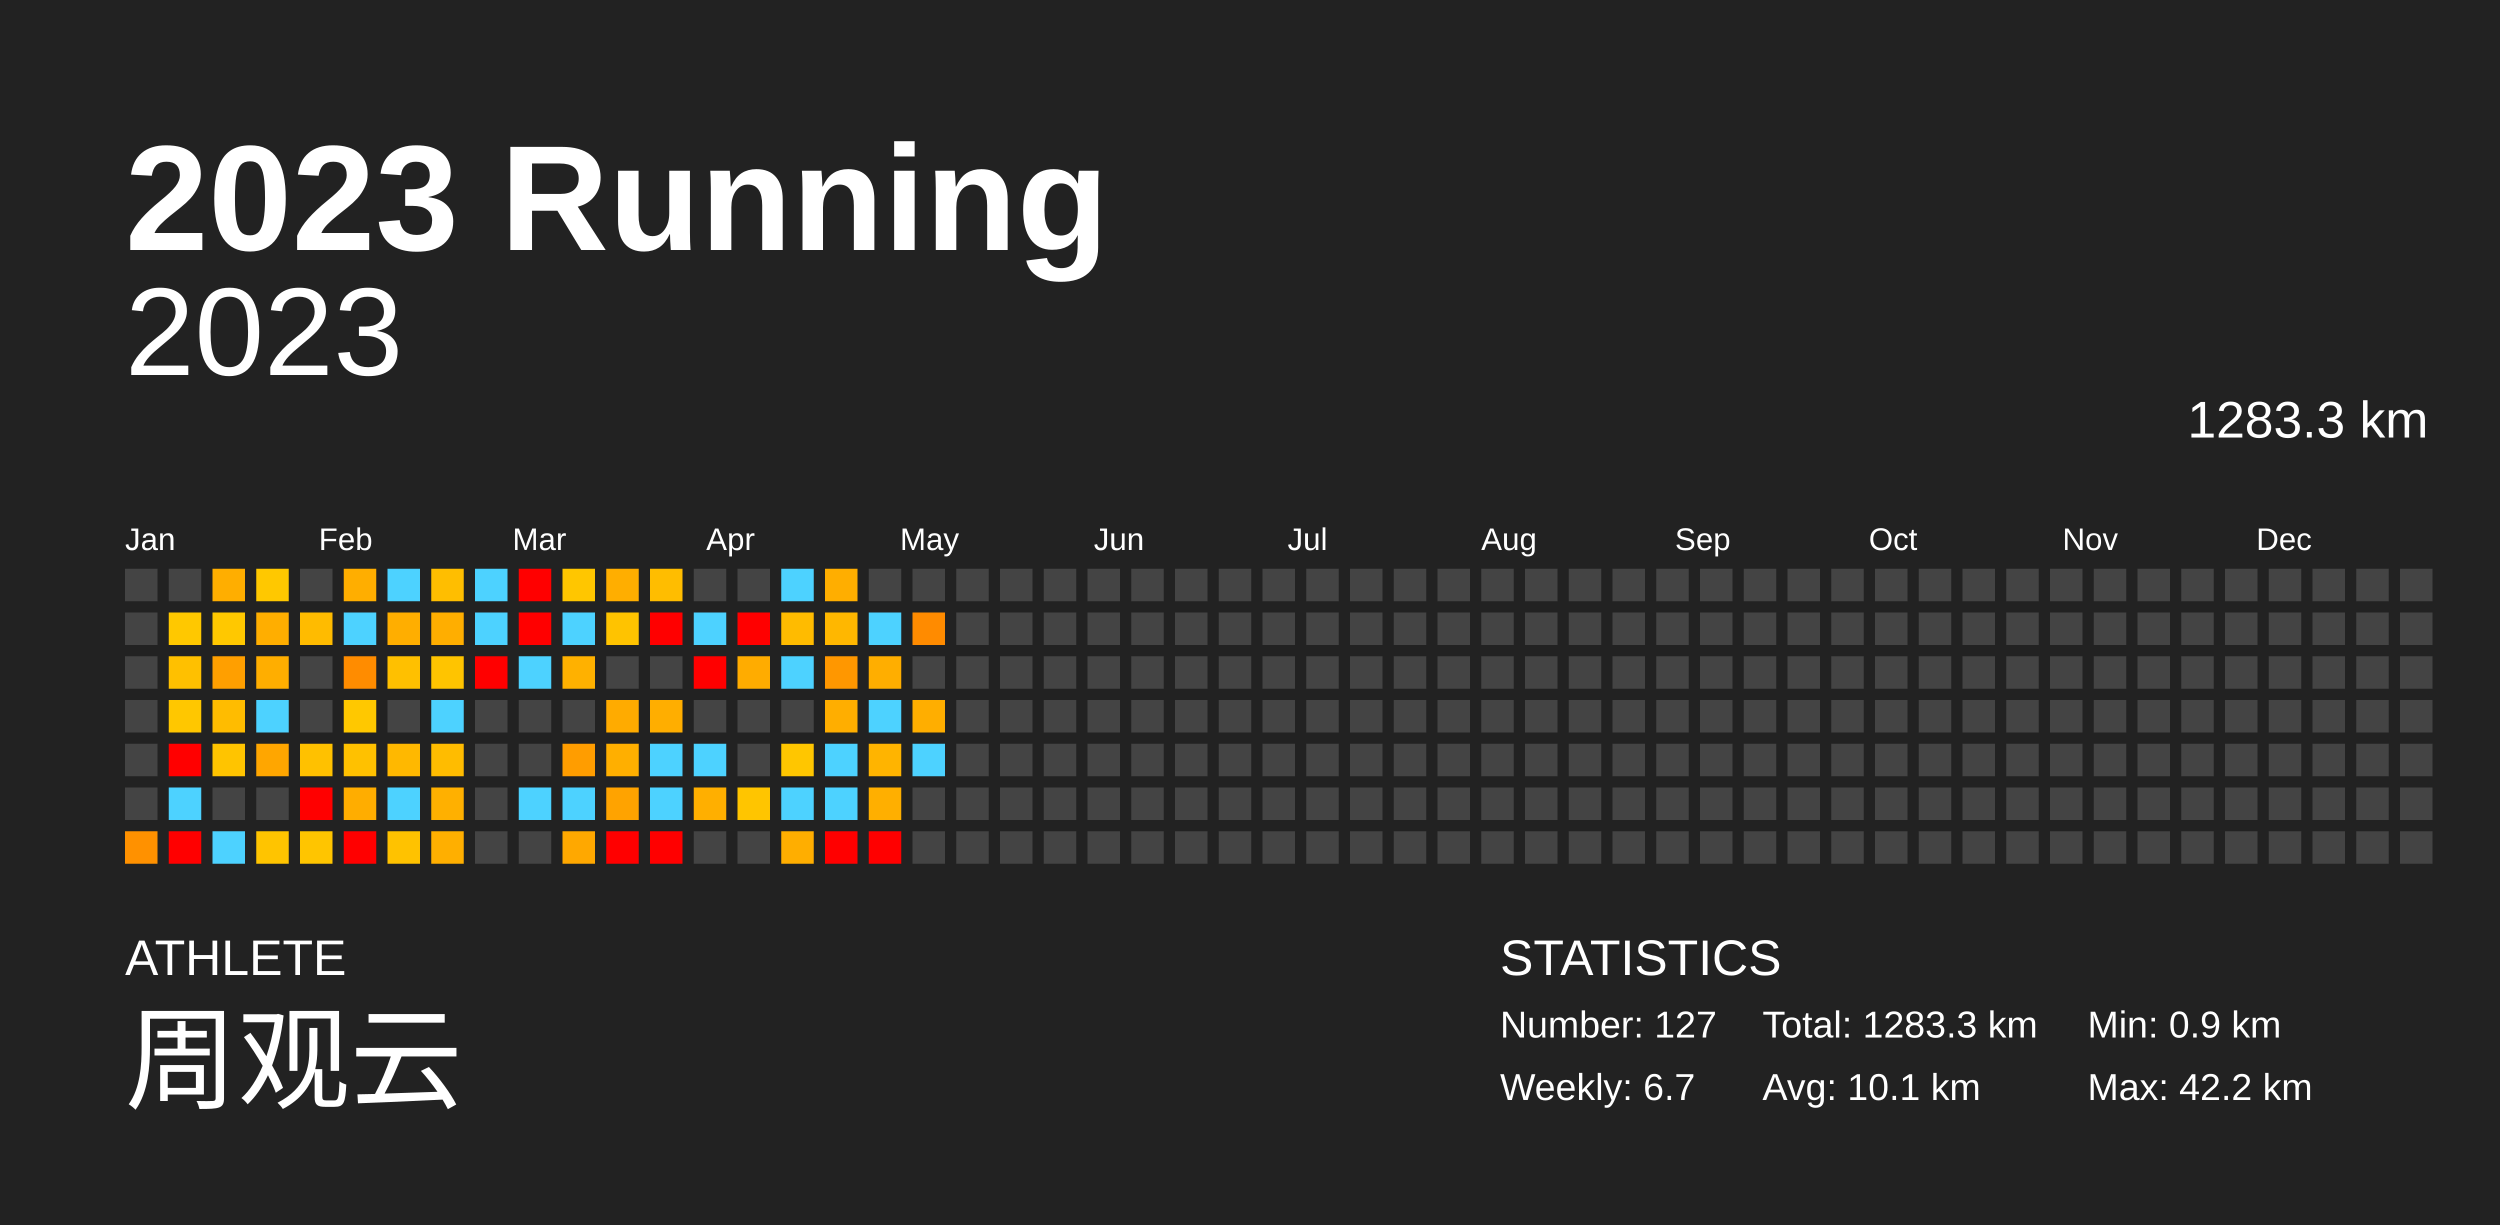
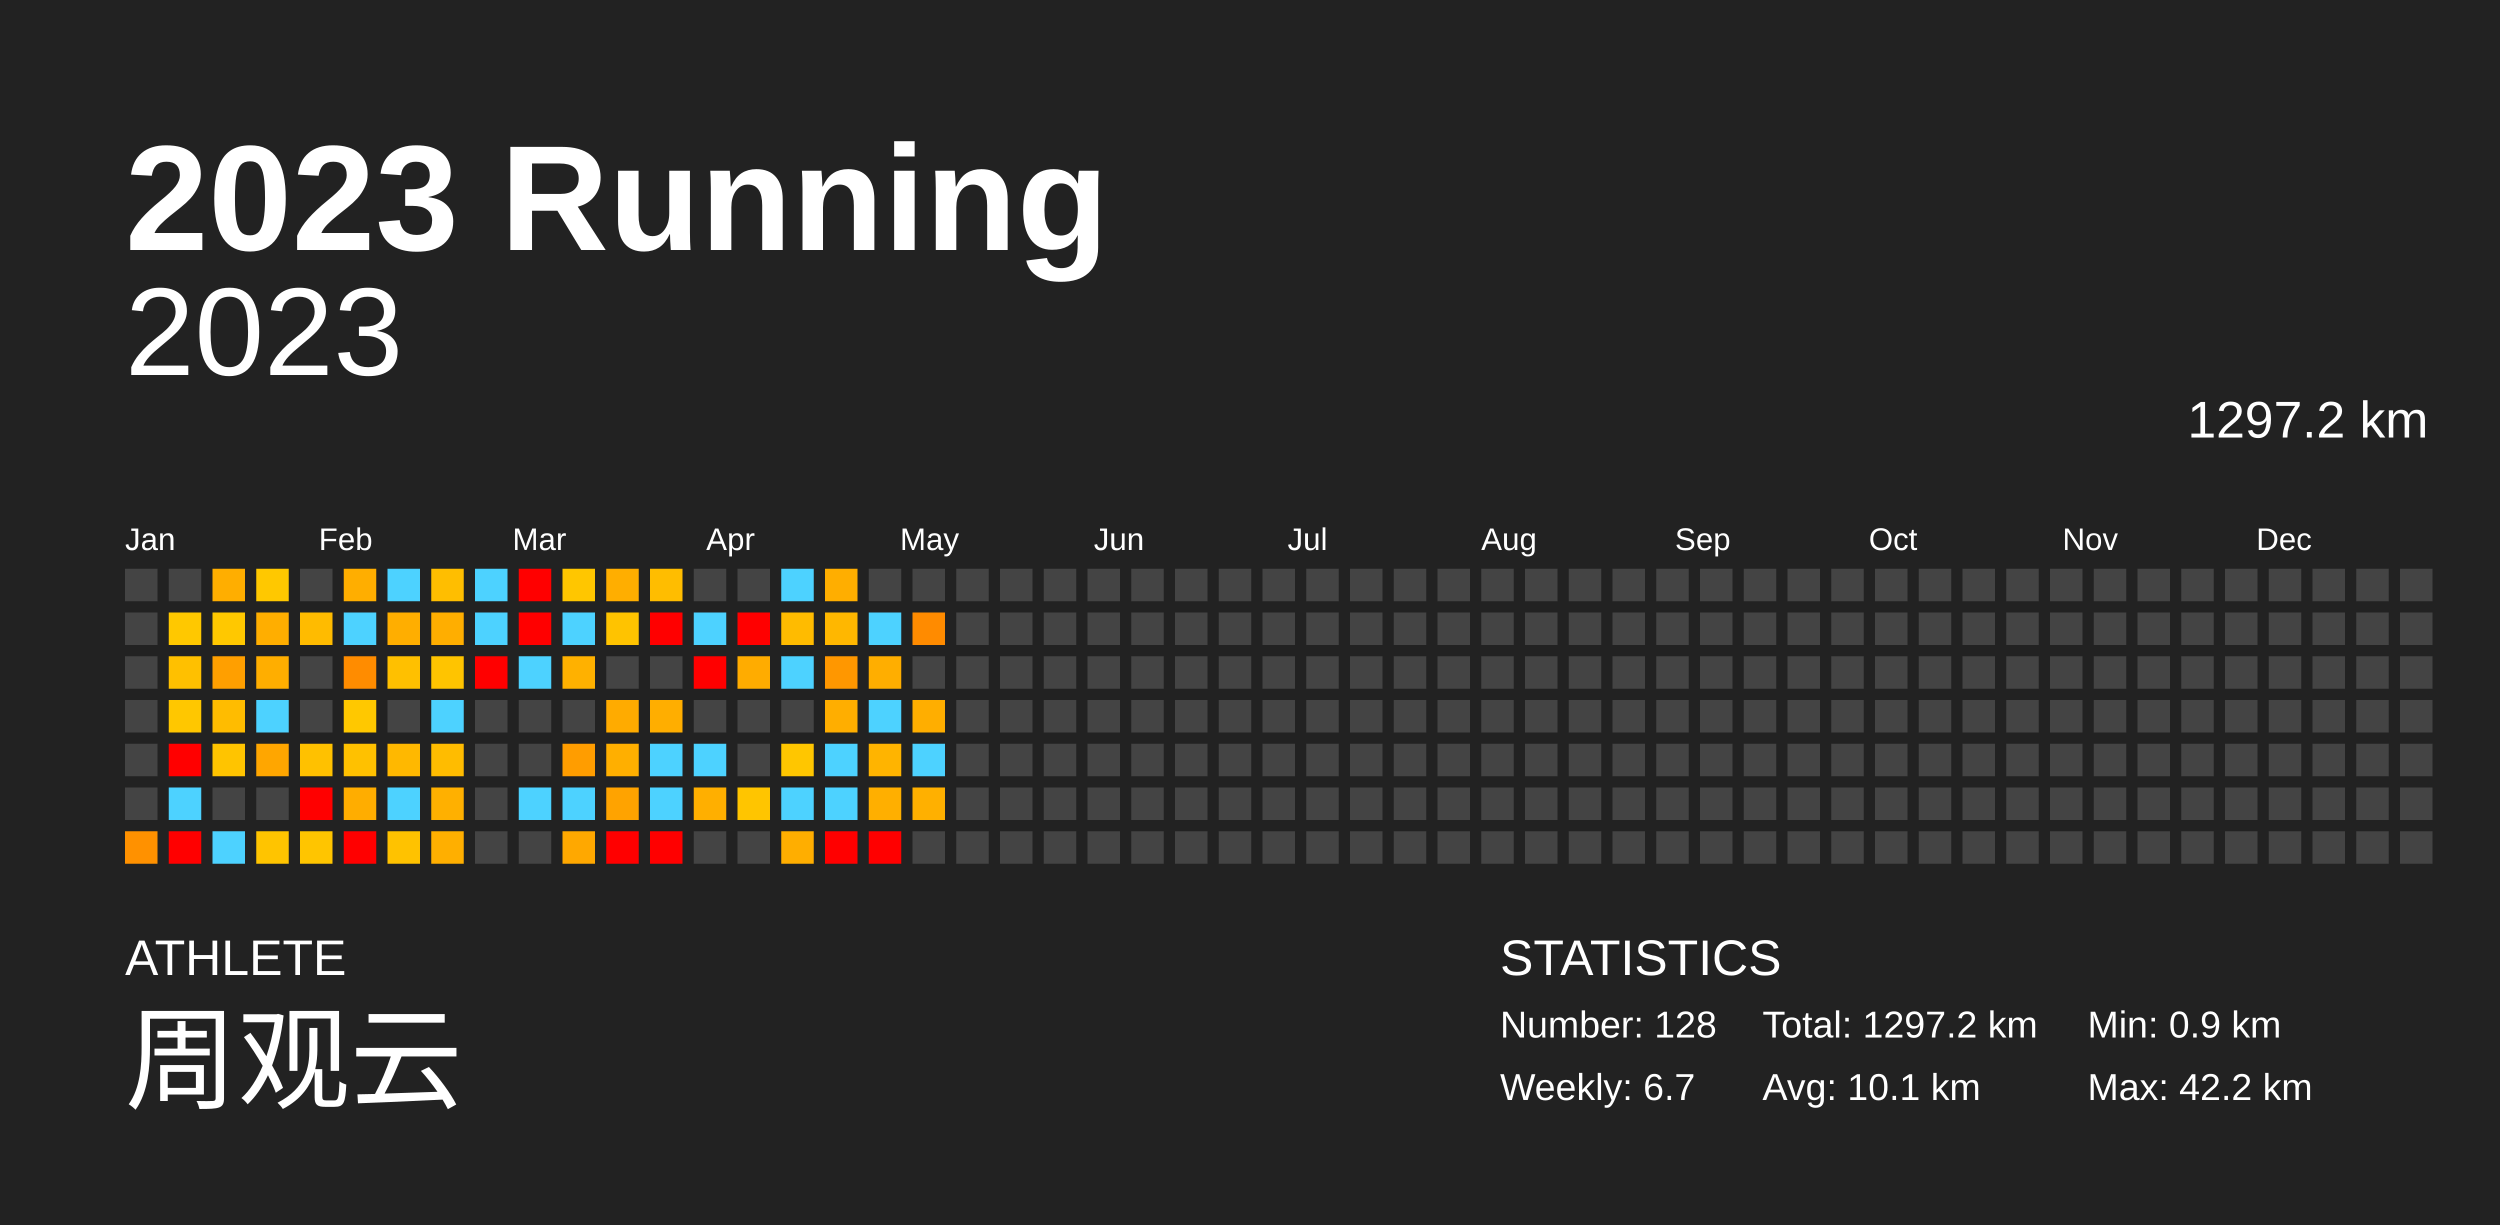
<svg xmlns="http://www.w3.org/2000/svg" baseProfile="full" height="98mm" version="1.1" viewBox="0,0,200,98" width="200mm">
  <defs />
  <rect fill="#222222" height="98" width="200" x="0" y="0" />
  <text fill="#FFFFFF" style="font-size:12px; font-family:Arial; font-weight:bold;" x="10" y="20">2023 Running</text>
  <text fill="#FFFFFF" style="font-size:4px; font-family:Arial" x="10" y="78">ATHLETE</text>
  <text fill="#FFFFFF" style="font-size:9px; font-family:Arial" x="10" y="88">周观云</text>
  <text fill="#FFFFFF" style="font-size:4px; font-family:Arial" x="120" y="78">STATISTICS</text>
-   <text fill="#FFFFFF" style="font-size:3px; font-family:Arial" x="120" y="83">Number: 127</text>
+   <text fill="#FFFFFF" style="font-size:3px; font-family:Arial" x="120" y="83">Number: 128</text>
  <text fill="#FFFFFF" style="font-size:3px; font-family:Arial" x="120" y="88">Weekly: 6.7</text>
-   <text fill="#FFFFFF" style="font-size:3px; font-family:Arial" x="141" y="83">Total: 1283.3 km</text>
+   <text fill="#FFFFFF" style="font-size:3px; font-family:Arial" x="141" y="83">Total: 1297.2 km</text>
  <text fill="#FFFFFF" style="font-size:3px; font-family:Arial" x="141" y="88">Avg: 10.1 km</text>
  <text fill="#FFFFFF" style="font-size:3px; font-family:Arial" x="167" y="83">Min: 0.9 km</text>
  <text fill="#FFFFFF" style="font-size:3px; font-family:Arial" x="167" y="88">Max: 42.2 km</text>
  <text alignment-baseline="hanging" fill="#FFFFFF" style="font-size:10.0px; font-family:Arial;" x="10" y="30">2023</text>
-   <text alignment-baseline="hanging" fill="#FFFFFF" style="font-size:4.125px; font-family:Arial;" x="175" y="35">1283.3 km</text>
+   <text alignment-baseline="hanging" fill="#FFFFFF" style="font-size:4.125px; font-family:Arial;" x="175" y="35">1297.2 km</text>
  <text fill="#FFFFFF" style="font-size:2.5px; font-family:Arial" x="10.0" y="44">Jan</text>
  <text fill="#FFFFFF" style="font-size:2.5px; font-family:Arial" x="25.5" y="44">Feb</text>
  <text fill="#FFFFFF" style="font-size:2.5px; font-family:Arial" x="41.0" y="44">Mar</text>
  <text fill="#FFFFFF" style="font-size:2.5px; font-family:Arial" x="56.5" y="44">Apr</text>
  <text fill="#FFFFFF" style="font-size:2.5px; font-family:Arial" x="72.0" y="44">May</text>
  <text fill="#FFFFFF" style="font-size:2.5px; font-family:Arial" x="87.5" y="44">Jun</text>
  <text fill="#FFFFFF" style="font-size:2.5px; font-family:Arial" x="103.0" y="44">Jul</text>
  <text fill="#FFFFFF" style="font-size:2.5px; font-family:Arial" x="118.5" y="44">Aug</text>
  <text fill="#FFFFFF" style="font-size:2.5px; font-family:Arial" x="134.0" y="44">Sep</text>
  <text fill="#FFFFFF" style="font-size:2.5px; font-family:Arial" x="149.5" y="44">Oct</text>
  <text fill="#FFFFFF" style="font-size:2.5px; font-family:Arial" x="165.0" y="44">Nov</text>
  <text fill="#FFFFFF" style="font-size:2.5px; font-family:Arial" x="180.5" y="44">Dec</text>
  <rect fill="#444444" height="2.6" width="2.6" x="10.0" y="45.5" />
  <rect fill="#444444" height="2.6" width="2.6" x="10.0" y="49.0" />
  <rect fill="#444444" height="2.6" width="2.6" x="10.0" y="52.5" />
  <rect fill="#444444" height="2.6" width="2.6" x="10.0" y="56.0" />
  <rect fill="#444444" height="2.6" width="2.6" x="10.0" y="59.5" />
  <rect fill="#444444" height="2.6" width="2.6" x="10.0" y="63.0" />
  <rect fill="#ff9100" height="2.6" width="2.6" x="10.0" y="66.5" />
  <rect fill="#444444" height="2.6" width="2.6" x="13.5" y="45.5" />
  <rect fill="#ffc800" height="2.6" width="2.6" x="13.5" y="49.0" />
  <rect fill="#ffc000" height="2.6" width="2.6" x="13.5" y="52.5" />
  <rect fill="#ffc700" height="2.6" width="2.6" x="13.5" y="56.0" />
  <rect fill="red" height="2.6" width="2.6" x="13.5" y="59.5" />
  <rect fill="#4dd2ff" height="2.6" width="2.6" x="13.5" y="63.0" />
  <rect fill="red" height="2.6" width="2.6" x="13.5" y="66.5" />
  <rect fill="#ffae00" height="2.6" width="2.6" x="17.0" y="45.5" />
  <rect fill="#ffc800" height="2.6" width="2.6" x="17.0" y="49.0" />
  <rect fill="#ff9f00" height="2.6" width="2.6" x="17.0" y="52.5" />
  <rect fill="#ffbc00" height="2.6" width="2.6" x="17.0" y="56.0" />
  <rect fill="#ffc400" height="2.6" width="2.6" x="17.0" y="59.5" />
  <rect fill="#444444" height="2.6" width="2.6" x="17.0" y="63.0" />
  <rect fill="#4dd2ff" height="2.6" width="2.6" x="17.0" y="66.5" />
  <rect fill="#ffc800" height="2.6" width="2.6" x="20.5" y="45.5" />
  <rect fill="#ffae00" height="2.6" width="2.6" x="20.5" y="49.0" />
  <rect fill="#ffae00" height="2.6" width="2.6" x="20.5" y="52.5" />
  <rect fill="#4dd2ff" height="2.6" width="2.6" x="20.5" y="56.0" />
  <rect fill="#ffa600" height="2.6" width="2.6" x="20.5" y="59.5" />
  <rect fill="#444444" height="2.6" width="2.6" x="20.5" y="63.0" />
  <rect fill="#ffc400" height="2.6" width="2.6" x="20.5" y="66.5" />
  <rect fill="#444444" height="2.6" width="2.6" x="24.0" y="45.5" />
  <rect fill="#ffbb00" height="2.6" width="2.6" x="24.0" y="49.0" />
  <rect fill="#444444" height="2.6" width="2.6" x="24.0" y="52.5" />
  <rect fill="#444444" height="2.6" width="2.6" x="24.0" y="56.0" />
  <rect fill="#ffc100" height="2.6" width="2.6" x="24.0" y="59.5" />
  <rect fill="red" height="2.6" width="2.6" x="24.0" y="63.0" />
  <rect fill="#ffc500" height="2.6" width="2.6" x="24.0" y="66.5" />
  <rect fill="#ffae00" height="2.6" width="2.6" x="27.5" y="45.5" />
  <rect fill="#4dd2ff" height="2.6" width="2.6" x="27.5" y="49.0" />
  <rect fill="#ff8c00" height="2.6" width="2.6" x="27.5" y="52.5" />
  <rect fill="#ffc800" height="2.6" width="2.6" x="27.5" y="56.0" />
  <rect fill="#ffc100" height="2.6" width="2.6" x="27.5" y="59.5" />
  <rect fill="#ffad00" height="2.6" width="2.6" x="27.5" y="63.0" />
  <rect fill="red" height="2.6" width="2.6" x="27.5" y="66.5" />
  <rect fill="#4dd2ff" height="2.6" width="2.6" x="31.0" y="45.5" />
  <rect fill="#ffae00" height="2.6" width="2.6" x="31.0" y="49.0" />
  <rect fill="#ffc000" height="2.6" width="2.6" x="31.0" y="52.5" />
  <rect fill="#444444" height="2.6" width="2.6" x="31.0" y="56.0" />
  <rect fill="#ffb800" height="2.6" width="2.6" x="31.0" y="59.5" />
  <rect fill="#4dd2ff" height="2.6" width="2.6" x="31.0" y="63.0" />
  <rect fill="#ffc200" height="2.6" width="2.6" x="31.0" y="66.5" />
  <rect fill="#ffbe00" height="2.6" width="2.6" x="34.5" y="45.5" />
  <rect fill="#ffae00" height="2.6" width="2.6" x="34.5" y="49.0" />
  <rect fill="#ffc400" height="2.6" width="2.6" x="34.5" y="52.5" />
  <rect fill="#4dd2ff" height="2.6" width="2.6" x="34.5" y="56.0" />
  <rect fill="#ffbc00" height="2.6" width="2.6" x="34.5" y="59.5" />
  <rect fill="#ffb000" height="2.6" width="2.6" x="34.5" y="63.0" />
  <rect fill="#ffaf00" height="2.6" width="2.6" x="34.5" y="66.5" />
  <rect fill="#4dd2ff" height="2.6" width="2.6" x="38.0" y="45.5" />
  <rect fill="#4dd2ff" height="2.6" width="2.6" x="38.0" y="49.0" />
  <rect fill="red" height="2.6" width="2.6" x="38.0" y="52.5" />
  <rect fill="#444444" height="2.6" width="2.6" x="38.0" y="56.0" />
  <rect fill="#444444" height="2.6" width="2.6" x="38.0" y="59.5" />
  <rect fill="#444444" height="2.6" width="2.6" x="38.0" y="63.0" />
  <rect fill="#444444" height="2.6" width="2.6" x="38.0" y="66.5" />
  <rect fill="red" height="2.6" width="2.6" x="41.5" y="45.5" />
  <rect fill="red" height="2.6" width="2.6" x="41.5" y="49.0" />
  <rect fill="#4dd2ff" height="2.6" width="2.6" x="41.5" y="52.5" />
  <rect fill="#444444" height="2.6" width="2.6" x="41.5" y="56.0" />
  <rect fill="#444444" height="2.6" width="2.6" x="41.5" y="59.5" />
  <rect fill="#4dd2ff" height="2.6" width="2.6" x="41.5" y="63.0" />
  <rect fill="#444444" height="2.6" width="2.6" x="41.5" y="66.5" />
  <rect fill="#ffc600" height="2.6" width="2.6" x="45.0" y="45.5" />
  <rect fill="#4dd2ff" height="2.6" width="2.6" x="45.0" y="49.0" />
  <rect fill="#ffb100" height="2.6" width="2.6" x="45.0" y="52.5" />
  <rect fill="#444444" height="2.6" width="2.6" x="45.0" y="56.0" />
  <rect fill="#ff9d00" height="2.6" width="2.6" x="45.0" y="59.5" />
  <rect fill="#4dd2ff" height="2.6" width="2.6" x="45.0" y="63.0" />
  <rect fill="#ffa800" height="2.6" width="2.6" x="45.0" y="66.5" />
  <rect fill="#ffae00" height="2.6" width="2.6" x="48.5" y="45.5" />
  <rect fill="#ffc300" height="2.6" width="2.6" x="48.5" y="49.0" />
  <rect fill="#444444" height="2.6" width="2.6" x="48.5" y="52.5" />
  <rect fill="#ffab00" height="2.6" width="2.6" x="48.5" y="56.0" />
  <rect fill="#ffaf00" height="2.6" width="2.6" x="48.5" y="59.5" />
  <rect fill="#ffa300" height="2.6" width="2.6" x="48.5" y="63.0" />
  <rect fill="red" height="2.6" width="2.6" x="48.5" y="66.5" />
  <rect fill="#ffbd00" height="2.6" width="2.6" x="52.0" y="45.5" />
  <rect fill="red" height="2.6" width="2.6" x="52.0" y="49.0" />
  <rect fill="#444444" height="2.6" width="2.6" x="52.0" y="52.5" />
  <rect fill="#ffae00" height="2.6" width="2.6" x="52.0" y="56.0" />
  <rect fill="#4dd2ff" height="2.6" width="2.6" x="52.0" y="59.5" />
  <rect fill="#4dd2ff" height="2.6" width="2.6" x="52.0" y="63.0" />
  <rect fill="red" height="2.6" width="2.6" x="52.0" y="66.5" />
  <rect fill="#444444" height="2.6" width="2.6" x="55.5" y="45.5" />
  <rect fill="#4dd2ff" height="2.6" width="2.6" x="55.5" y="49.0" />
  <rect fill="red" height="2.6" width="2.6" x="55.5" y="52.5" />
  <rect fill="#444444" height="2.6" width="2.6" x="55.5" y="56.0" />
  <rect fill="#4dd2ff" height="2.6" width="2.6" x="55.5" y="59.5" />
  <rect fill="#ffaf00" height="2.6" width="2.6" x="55.5" y="63.0" />
  <rect fill="#444444" height="2.6" width="2.6" x="55.5" y="66.5" />
  <rect fill="#444444" height="2.6" width="2.6" x="59.0" y="45.5" />
  <rect fill="red" height="2.6" width="2.6" x="59.0" y="49.0" />
  <rect fill="#ffac00" height="2.6" width="2.6" x="59.0" y="52.5" />
  <rect fill="#444444" height="2.6" width="2.6" x="59.0" y="56.0" />
  <rect fill="#444444" height="2.6" width="2.6" x="59.0" y="59.5" />
  <rect fill="#ffc500" height="2.6" width="2.6" x="59.0" y="63.0" />
  <rect fill="#444444" height="2.6" width="2.6" x="59.0" y="66.5" />
  <rect fill="#4dd2ff" height="2.6" width="2.6" x="62.5" y="45.5" />
  <rect fill="#ffbb00" height="2.6" width="2.6" x="62.5" y="49.0" />
  <rect fill="#4dd2ff" height="2.6" width="2.6" x="62.5" y="52.5" />
  <rect fill="#444444" height="2.6" width="2.6" x="62.5" y="56.0" />
  <rect fill="#ffc600" height="2.6" width="2.6" x="62.5" y="59.5" />
  <rect fill="#4dd2ff" height="2.6" width="2.6" x="62.5" y="63.0" />
  <rect fill="#ffae00" height="2.6" width="2.6" x="62.5" y="66.5" />
  <rect fill="#ffae00" height="2.6" width="2.6" x="66.0" y="45.5" />
  <rect fill="#ffb700" height="2.6" width="2.6" x="66.0" y="49.0" />
  <rect fill="#ff9700" height="2.6" width="2.6" x="66.0" y="52.5" />
  <rect fill="#ffae00" height="2.6" width="2.6" x="66.0" y="56.0" />
  <rect fill="#4dd2ff" height="2.6" width="2.6" x="66.0" y="59.5" />
  <rect fill="#4dd2ff" height="2.6" width="2.6" x="66.0" y="63.0" />
  <rect fill="red" height="2.6" width="2.6" x="66.0" y="66.5" />
  <rect fill="#444444" height="2.6" width="2.6" x="69.5" y="45.5" />
  <rect fill="#4dd2ff" height="2.6" width="2.6" x="69.5" y="49.0" />
  <rect fill="#ffae00" height="2.6" width="2.6" x="69.5" y="52.5" />
  <rect fill="#4dd2ff" height="2.6" width="2.6" x="69.5" y="56.0" />
  <rect fill="#ffb400" height="2.6" width="2.6" x="69.5" y="59.5" />
  <rect fill="#ffaf00" height="2.6" width="2.6" x="69.5" y="63.0" />
  <rect fill="red" height="2.6" width="2.6" x="69.5" y="66.5" />
  <rect fill="#444444" height="2.6" width="2.6" x="73.0" y="45.5" />
  <rect fill="#ff8b00" height="2.6" width="2.6" x="73.0" y="49.0" />
  <rect fill="#444444" height="2.6" width="2.6" x="73.0" y="52.5" />
  <rect fill="#ffae00" height="2.6" width="2.6" x="73.0" y="56.0" />
  <rect fill="#4dd2ff" height="2.6" width="2.6" x="73.0" y="59.5" />
-   <rect fill="#444444" height="2.6" width="2.6" x="73.0" y="63.0" />
+   <rect fill="#ffb000" height="2.6" width="2.6" x="73.0" y="63.0" />
  <rect fill="#444444" height="2.6" width="2.6" x="73.0" y="66.5" />
  <rect fill="#444444" height="2.6" width="2.6" x="76.5" y="45.5" />
  <rect fill="#444444" height="2.6" width="2.6" x="76.5" y="49.0" />
  <rect fill="#444444" height="2.6" width="2.6" x="76.5" y="52.5" />
  <rect fill="#444444" height="2.6" width="2.6" x="76.5" y="56.0" />
  <rect fill="#444444" height="2.6" width="2.6" x="76.5" y="59.5" />
  <rect fill="#444444" height="2.6" width="2.6" x="76.5" y="63.0" />
  <rect fill="#444444" height="2.6" width="2.6" x="76.5" y="66.5" />
  <rect fill="#444444" height="2.6" width="2.6" x="80.0" y="45.5" />
  <rect fill="#444444" height="2.6" width="2.6" x="80.0" y="49.0" />
  <rect fill="#444444" height="2.6" width="2.6" x="80.0" y="52.5" />
  <rect fill="#444444" height="2.6" width="2.6" x="80.0" y="56.0" />
  <rect fill="#444444" height="2.6" width="2.6" x="80.0" y="59.5" />
  <rect fill="#444444" height="2.6" width="2.6" x="80.0" y="63.0" />
  <rect fill="#444444" height="2.6" width="2.6" x="80.0" y="66.5" />
  <rect fill="#444444" height="2.6" width="2.6" x="83.5" y="45.5" />
  <rect fill="#444444" height="2.6" width="2.6" x="83.5" y="49.0" />
  <rect fill="#444444" height="2.6" width="2.6" x="83.5" y="52.5" />
  <rect fill="#444444" height="2.6" width="2.6" x="83.5" y="56.0" />
  <rect fill="#444444" height="2.6" width="2.6" x="83.5" y="59.5" />
  <rect fill="#444444" height="2.6" width="2.6" x="83.5" y="63.0" />
  <rect fill="#444444" height="2.6" width="2.6" x="83.5" y="66.5" />
  <rect fill="#444444" height="2.6" width="2.6" x="87.0" y="45.5" />
  <rect fill="#444444" height="2.6" width="2.6" x="87.0" y="49.0" />
  <rect fill="#444444" height="2.6" width="2.6" x="87.0" y="52.5" />
  <rect fill="#444444" height="2.6" width="2.6" x="87.0" y="56.0" />
  <rect fill="#444444" height="2.6" width="2.6" x="87.0" y="59.5" />
  <rect fill="#444444" height="2.6" width="2.6" x="87.0" y="63.0" />
  <rect fill="#444444" height="2.6" width="2.6" x="87.0" y="66.5" />
  <rect fill="#444444" height="2.6" width="2.6" x="90.5" y="45.5" />
  <rect fill="#444444" height="2.6" width="2.6" x="90.5" y="49.0" />
  <rect fill="#444444" height="2.6" width="2.6" x="90.5" y="52.5" />
  <rect fill="#444444" height="2.6" width="2.6" x="90.5" y="56.0" />
  <rect fill="#444444" height="2.6" width="2.6" x="90.5" y="59.5" />
  <rect fill="#444444" height="2.6" width="2.6" x="90.5" y="63.0" />
  <rect fill="#444444" height="2.6" width="2.6" x="90.5" y="66.5" />
  <rect fill="#444444" height="2.6" width="2.6" x="94.0" y="45.5" />
  <rect fill="#444444" height="2.6" width="2.6" x="94.0" y="49.0" />
  <rect fill="#444444" height="2.6" width="2.6" x="94.0" y="52.5" />
  <rect fill="#444444" height="2.6" width="2.6" x="94.0" y="56.0" />
  <rect fill="#444444" height="2.6" width="2.6" x="94.0" y="59.5" />
  <rect fill="#444444" height="2.6" width="2.6" x="94.0" y="63.0" />
  <rect fill="#444444" height="2.6" width="2.6" x="94.0" y="66.5" />
  <rect fill="#444444" height="2.6" width="2.6" x="97.5" y="45.5" />
  <rect fill="#444444" height="2.6" width="2.6" x="97.5" y="49.0" />
  <rect fill="#444444" height="2.6" width="2.6" x="97.5" y="52.5" />
  <rect fill="#444444" height="2.6" width="2.6" x="97.5" y="56.0" />
  <rect fill="#444444" height="2.6" width="2.6" x="97.5" y="59.5" />
  <rect fill="#444444" height="2.6" width="2.6" x="97.5" y="63.0" />
  <rect fill="#444444" height="2.6" width="2.6" x="97.5" y="66.5" />
  <rect fill="#444444" height="2.6" width="2.6" x="101.0" y="45.5" />
  <rect fill="#444444" height="2.6" width="2.6" x="101.0" y="49.0" />
  <rect fill="#444444" height="2.6" width="2.6" x="101.0" y="52.5" />
  <rect fill="#444444" height="2.6" width="2.6" x="101.0" y="56.0" />
  <rect fill="#444444" height="2.6" width="2.6" x="101.0" y="59.5" />
  <rect fill="#444444" height="2.6" width="2.6" x="101.0" y="63.0" />
  <rect fill="#444444" height="2.6" width="2.6" x="101.0" y="66.5" />
  <rect fill="#444444" height="2.6" width="2.6" x="104.5" y="45.5" />
  <rect fill="#444444" height="2.6" width="2.6" x="104.5" y="49.0" />
  <rect fill="#444444" height="2.6" width="2.6" x="104.5" y="52.5" />
  <rect fill="#444444" height="2.6" width="2.6" x="104.5" y="56.0" />
  <rect fill="#444444" height="2.6" width="2.6" x="104.5" y="59.5" />
  <rect fill="#444444" height="2.6" width="2.6" x="104.5" y="63.0" />
  <rect fill="#444444" height="2.6" width="2.6" x="104.5" y="66.5" />
  <rect fill="#444444" height="2.6" width="2.6" x="108.0" y="45.5" />
  <rect fill="#444444" height="2.6" width="2.6" x="108.0" y="49.0" />
  <rect fill="#444444" height="2.6" width="2.6" x="108.0" y="52.5" />
  <rect fill="#444444" height="2.6" width="2.6" x="108.0" y="56.0" />
  <rect fill="#444444" height="2.6" width="2.6" x="108.0" y="59.5" />
  <rect fill="#444444" height="2.6" width="2.6" x="108.0" y="63.0" />
  <rect fill="#444444" height="2.6" width="2.6" x="108.0" y="66.5" />
  <rect fill="#444444" height="2.6" width="2.6" x="111.5" y="45.5" />
  <rect fill="#444444" height="2.6" width="2.6" x="111.5" y="49.0" />
  <rect fill="#444444" height="2.6" width="2.6" x="111.5" y="52.5" />
  <rect fill="#444444" height="2.6" width="2.6" x="111.5" y="56.0" />
  <rect fill="#444444" height="2.6" width="2.6" x="111.5" y="59.5" />
  <rect fill="#444444" height="2.6" width="2.6" x="111.5" y="63.0" />
  <rect fill="#444444" height="2.6" width="2.6" x="111.5" y="66.5" />
  <rect fill="#444444" height="2.6" width="2.6" x="115.0" y="45.5" />
  <rect fill="#444444" height="2.6" width="2.6" x="115.0" y="49.0" />
  <rect fill="#444444" height="2.6" width="2.6" x="115.0" y="52.5" />
  <rect fill="#444444" height="2.6" width="2.6" x="115.0" y="56.0" />
  <rect fill="#444444" height="2.6" width="2.6" x="115.0" y="59.5" />
  <rect fill="#444444" height="2.6" width="2.6" x="115.0" y="63.0" />
  <rect fill="#444444" height="2.6" width="2.6" x="115.0" y="66.5" />
  <rect fill="#444444" height="2.6" width="2.6" x="118.5" y="45.5" />
  <rect fill="#444444" height="2.6" width="2.6" x="118.5" y="49.0" />
  <rect fill="#444444" height="2.6" width="2.6" x="118.5" y="52.5" />
  <rect fill="#444444" height="2.6" width="2.6" x="118.5" y="56.0" />
  <rect fill="#444444" height="2.6" width="2.6" x="118.5" y="59.5" />
  <rect fill="#444444" height="2.6" width="2.6" x="118.5" y="63.0" />
  <rect fill="#444444" height="2.6" width="2.6" x="118.5" y="66.5" />
  <rect fill="#444444" height="2.6" width="2.6" x="122.0" y="45.5" />
  <rect fill="#444444" height="2.6" width="2.6" x="122.0" y="49.0" />
  <rect fill="#444444" height="2.6" width="2.6" x="122.0" y="52.5" />
  <rect fill="#444444" height="2.6" width="2.6" x="122.0" y="56.0" />
  <rect fill="#444444" height="2.6" width="2.6" x="122.0" y="59.5" />
  <rect fill="#444444" height="2.6" width="2.6" x="122.0" y="63.0" />
  <rect fill="#444444" height="2.6" width="2.6" x="122.0" y="66.5" />
  <rect fill="#444444" height="2.6" width="2.6" x="125.5" y="45.5" />
  <rect fill="#444444" height="2.6" width="2.6" x="125.5" y="49.0" />
  <rect fill="#444444" height="2.6" width="2.6" x="125.5" y="52.5" />
  <rect fill="#444444" height="2.6" width="2.6" x="125.5" y="56.0" />
  <rect fill="#444444" height="2.6" width="2.6" x="125.5" y="59.5" />
  <rect fill="#444444" height="2.6" width="2.6" x="125.5" y="63.0" />
  <rect fill="#444444" height="2.6" width="2.6" x="125.5" y="66.5" />
  <rect fill="#444444" height="2.6" width="2.6" x="129.0" y="45.5" />
  <rect fill="#444444" height="2.6" width="2.6" x="129.0" y="49.0" />
  <rect fill="#444444" height="2.6" width="2.6" x="129.0" y="52.5" />
  <rect fill="#444444" height="2.6" width="2.6" x="129.0" y="56.0" />
  <rect fill="#444444" height="2.6" width="2.6" x="129.0" y="59.5" />
  <rect fill="#444444" height="2.6" width="2.6" x="129.0" y="63.0" />
  <rect fill="#444444" height="2.6" width="2.6" x="129.0" y="66.5" />
  <rect fill="#444444" height="2.6" width="2.6" x="132.5" y="45.5" />
  <rect fill="#444444" height="2.6" width="2.6" x="132.5" y="49.0" />
  <rect fill="#444444" height="2.6" width="2.6" x="132.5" y="52.5" />
  <rect fill="#444444" height="2.6" width="2.6" x="132.5" y="56.0" />
  <rect fill="#444444" height="2.6" width="2.6" x="132.5" y="59.5" />
  <rect fill="#444444" height="2.6" width="2.6" x="132.5" y="63.0" />
  <rect fill="#444444" height="2.6" width="2.6" x="132.5" y="66.5" />
  <rect fill="#444444" height="2.6" width="2.6" x="136.0" y="45.5" />
  <rect fill="#444444" height="2.6" width="2.6" x="136.0" y="49.0" />
  <rect fill="#444444" height="2.6" width="2.6" x="136.0" y="52.5" />
  <rect fill="#444444" height="2.6" width="2.6" x="136.0" y="56.0" />
  <rect fill="#444444" height="2.6" width="2.6" x="136.0" y="59.5" />
  <rect fill="#444444" height="2.6" width="2.6" x="136.0" y="63.0" />
  <rect fill="#444444" height="2.6" width="2.6" x="136.0" y="66.5" />
  <rect fill="#444444" height="2.6" width="2.6" x="139.5" y="45.5" />
  <rect fill="#444444" height="2.6" width="2.6" x="139.5" y="49.0" />
  <rect fill="#444444" height="2.6" width="2.6" x="139.5" y="52.5" />
  <rect fill="#444444" height="2.6" width="2.6" x="139.5" y="56.0" />
  <rect fill="#444444" height="2.6" width="2.6" x="139.5" y="59.5" />
  <rect fill="#444444" height="2.6" width="2.6" x="139.5" y="63.0" />
  <rect fill="#444444" height="2.6" width="2.6" x="139.5" y="66.5" />
  <rect fill="#444444" height="2.6" width="2.6" x="143.0" y="45.5" />
  <rect fill="#444444" height="2.6" width="2.6" x="143.0" y="49.0" />
  <rect fill="#444444" height="2.6" width="2.6" x="143.0" y="52.5" />
  <rect fill="#444444" height="2.6" width="2.6" x="143.0" y="56.0" />
  <rect fill="#444444" height="2.6" width="2.6" x="143.0" y="59.5" />
  <rect fill="#444444" height="2.6" width="2.6" x="143.0" y="63.0" />
  <rect fill="#444444" height="2.6" width="2.6" x="143.0" y="66.5" />
  <rect fill="#444444" height="2.6" width="2.6" x="146.5" y="45.5" />
  <rect fill="#444444" height="2.6" width="2.6" x="146.5" y="49.0" />
  <rect fill="#444444" height="2.6" width="2.6" x="146.5" y="52.5" />
  <rect fill="#444444" height="2.6" width="2.6" x="146.5" y="56.0" />
  <rect fill="#444444" height="2.6" width="2.6" x="146.5" y="59.5" />
  <rect fill="#444444" height="2.6" width="2.6" x="146.5" y="63.0" />
  <rect fill="#444444" height="2.6" width="2.6" x="146.5" y="66.5" />
  <rect fill="#444444" height="2.6" width="2.6" x="150.0" y="45.5" />
  <rect fill="#444444" height="2.6" width="2.6" x="150.0" y="49.0" />
  <rect fill="#444444" height="2.6" width="2.6" x="150.0" y="52.5" />
  <rect fill="#444444" height="2.6" width="2.6" x="150.0" y="56.0" />
  <rect fill="#444444" height="2.6" width="2.6" x="150.0" y="59.5" />
  <rect fill="#444444" height="2.6" width="2.6" x="150.0" y="63.0" />
  <rect fill="#444444" height="2.6" width="2.6" x="150.0" y="66.5" />
  <rect fill="#444444" height="2.6" width="2.6" x="153.5" y="45.5" />
  <rect fill="#444444" height="2.6" width="2.6" x="153.5" y="49.0" />
  <rect fill="#444444" height="2.6" width="2.6" x="153.5" y="52.5" />
  <rect fill="#444444" height="2.6" width="2.6" x="153.5" y="56.0" />
  <rect fill="#444444" height="2.6" width="2.6" x="153.5" y="59.5" />
  <rect fill="#444444" height="2.6" width="2.6" x="153.5" y="63.0" />
  <rect fill="#444444" height="2.6" width="2.6" x="153.5" y="66.5" />
  <rect fill="#444444" height="2.6" width="2.6" x="157.0" y="45.5" />
  <rect fill="#444444" height="2.6" width="2.6" x="157.0" y="49.0" />
  <rect fill="#444444" height="2.6" width="2.6" x="157.0" y="52.5" />
  <rect fill="#444444" height="2.6" width="2.6" x="157.0" y="56.0" />
  <rect fill="#444444" height="2.6" width="2.6" x="157.0" y="59.5" />
  <rect fill="#444444" height="2.6" width="2.6" x="157.0" y="63.0" />
  <rect fill="#444444" height="2.6" width="2.6" x="157.0" y="66.5" />
  <rect fill="#444444" height="2.6" width="2.6" x="160.5" y="45.5" />
  <rect fill="#444444" height="2.6" width="2.6" x="160.5" y="49.0" />
  <rect fill="#444444" height="2.6" width="2.6" x="160.5" y="52.5" />
  <rect fill="#444444" height="2.6" width="2.6" x="160.5" y="56.0" />
  <rect fill="#444444" height="2.6" width="2.6" x="160.5" y="59.5" />
  <rect fill="#444444" height="2.6" width="2.6" x="160.5" y="63.0" />
  <rect fill="#444444" height="2.6" width="2.6" x="160.5" y="66.5" />
  <rect fill="#444444" height="2.6" width="2.6" x="164.0" y="45.5" />
  <rect fill="#444444" height="2.6" width="2.6" x="164.0" y="49.0" />
  <rect fill="#444444" height="2.6" width="2.6" x="164.0" y="52.5" />
  <rect fill="#444444" height="2.6" width="2.6" x="164.0" y="56.0" />
  <rect fill="#444444" height="2.6" width="2.6" x="164.0" y="59.5" />
  <rect fill="#444444" height="2.6" width="2.6" x="164.0" y="63.0" />
  <rect fill="#444444" height="2.6" width="2.6" x="164.0" y="66.5" />
  <rect fill="#444444" height="2.6" width="2.6" x="167.5" y="45.5" />
  <rect fill="#444444" height="2.6" width="2.6" x="167.5" y="49.0" />
  <rect fill="#444444" height="2.6" width="2.6" x="167.5" y="52.5" />
  <rect fill="#444444" height="2.6" width="2.6" x="167.5" y="56.0" />
  <rect fill="#444444" height="2.6" width="2.6" x="167.5" y="59.5" />
  <rect fill="#444444" height="2.6" width="2.6" x="167.5" y="63.0" />
  <rect fill="#444444" height="2.6" width="2.6" x="167.5" y="66.5" />
  <rect fill="#444444" height="2.6" width="2.6" x="171.0" y="45.5" />
  <rect fill="#444444" height="2.6" width="2.6" x="171.0" y="49.0" />
  <rect fill="#444444" height="2.6" width="2.6" x="171.0" y="52.5" />
  <rect fill="#444444" height="2.6" width="2.6" x="171.0" y="56.0" />
  <rect fill="#444444" height="2.6" width="2.6" x="171.0" y="59.5" />
  <rect fill="#444444" height="2.6" width="2.6" x="171.0" y="63.0" />
  <rect fill="#444444" height="2.6" width="2.6" x="171.0" y="66.5" />
  <rect fill="#444444" height="2.6" width="2.6" x="174.5" y="45.5" />
  <rect fill="#444444" height="2.6" width="2.6" x="174.5" y="49.0" />
  <rect fill="#444444" height="2.6" width="2.6" x="174.5" y="52.5" />
  <rect fill="#444444" height="2.6" width="2.6" x="174.5" y="56.0" />
  <rect fill="#444444" height="2.6" width="2.6" x="174.5" y="59.5" />
  <rect fill="#444444" height="2.6" width="2.6" x="174.5" y="63.0" />
  <rect fill="#444444" height="2.6" width="2.6" x="174.5" y="66.5" />
  <rect fill="#444444" height="2.6" width="2.6" x="178.0" y="45.5" />
  <rect fill="#444444" height="2.6" width="2.6" x="178.0" y="49.0" />
  <rect fill="#444444" height="2.6" width="2.6" x="178.0" y="52.5" />
  <rect fill="#444444" height="2.6" width="2.6" x="178.0" y="56.0" />
  <rect fill="#444444" height="2.6" width="2.6" x="178.0" y="59.5" />
  <rect fill="#444444" height="2.6" width="2.6" x="178.0" y="63.0" />
  <rect fill="#444444" height="2.6" width="2.6" x="178.0" y="66.5" />
  <rect fill="#444444" height="2.6" width="2.6" x="181.5" y="45.5" />
  <rect fill="#444444" height="2.6" width="2.6" x="181.5" y="49.0" />
  <rect fill="#444444" height="2.6" width="2.6" x="181.5" y="52.5" />
  <rect fill="#444444" height="2.6" width="2.6" x="181.5" y="56.0" />
  <rect fill="#444444" height="2.6" width="2.6" x="181.5" y="59.5" />
  <rect fill="#444444" height="2.6" width="2.6" x="181.5" y="63.0" />
  <rect fill="#444444" height="2.6" width="2.6" x="181.5" y="66.5" />
  <rect fill="#444444" height="2.6" width="2.6" x="185.0" y="45.5" />
  <rect fill="#444444" height="2.6" width="2.6" x="185.0" y="49.0" />
  <rect fill="#444444" height="2.6" width="2.6" x="185.0" y="52.5" />
  <rect fill="#444444" height="2.6" width="2.6" x="185.0" y="56.0" />
  <rect fill="#444444" height="2.6" width="2.6" x="185.0" y="59.5" />
  <rect fill="#444444" height="2.6" width="2.6" x="185.0" y="63.0" />
  <rect fill="#444444" height="2.6" width="2.6" x="185.0" y="66.5" />
  <rect fill="#444444" height="2.6" width="2.6" x="188.5" y="45.5" />
  <rect fill="#444444" height="2.6" width="2.6" x="188.5" y="49.0" />
  <rect fill="#444444" height="2.6" width="2.6" x="188.5" y="52.5" />
  <rect fill="#444444" height="2.6" width="2.6" x="188.5" y="56.0" />
  <rect fill="#444444" height="2.6" width="2.6" x="188.5" y="59.5" />
  <rect fill="#444444" height="2.6" width="2.6" x="188.5" y="63.0" />
  <rect fill="#444444" height="2.6" width="2.6" x="188.5" y="66.5" />
  <rect fill="#444444" height="2.6" width="2.6" x="192.0" y="45.5" />
  <rect fill="#444444" height="2.6" width="2.6" x="192.0" y="49.0" />
  <rect fill="#444444" height="2.6" width="2.6" x="192.0" y="52.5" />
  <rect fill="#444444" height="2.6" width="2.6" x="192.0" y="56.0" />
  <rect fill="#444444" height="2.6" width="2.6" x="192.0" y="59.5" />
  <rect fill="#444444" height="2.6" width="2.6" x="192.0" y="63.0" />
  <rect fill="#444444" height="2.6" width="2.6" x="192.0" y="66.5" />
</svg>
